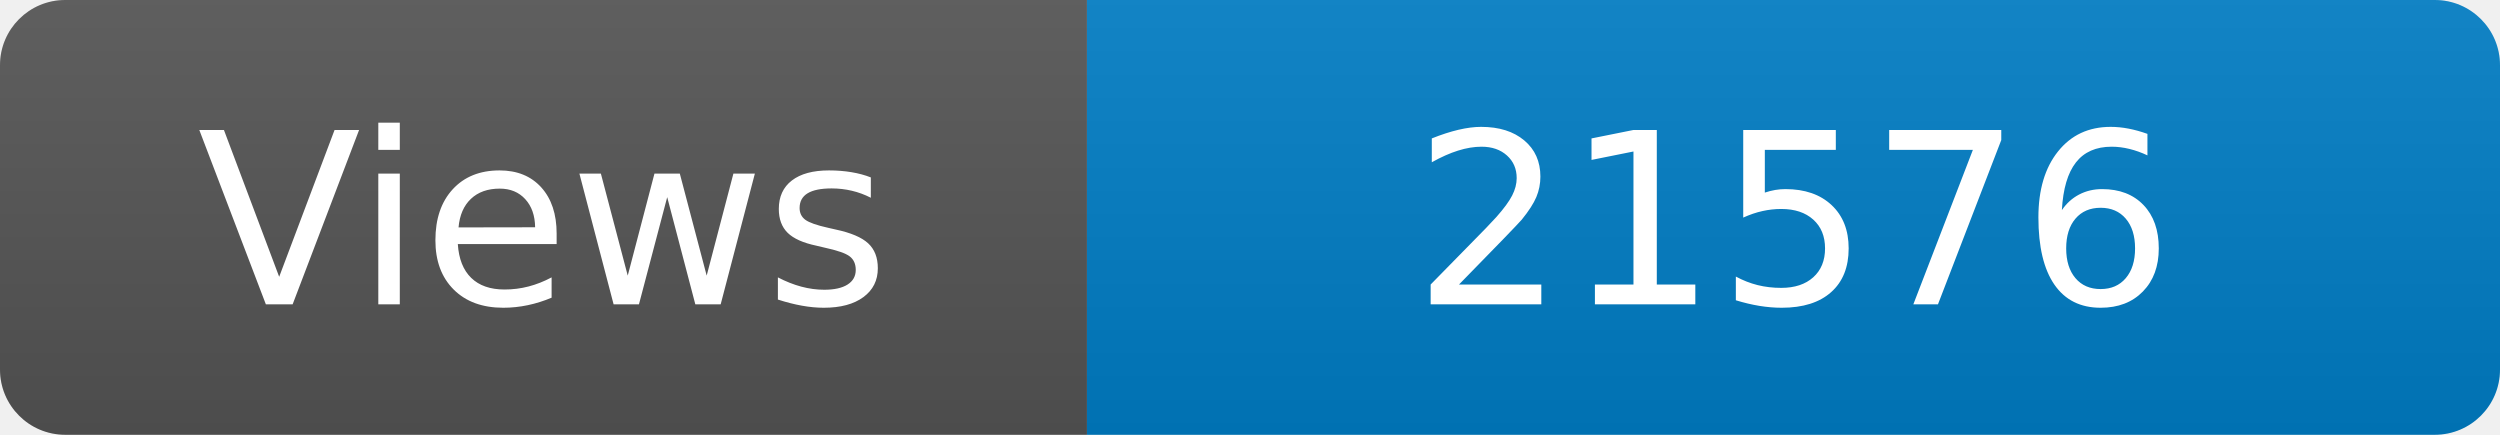
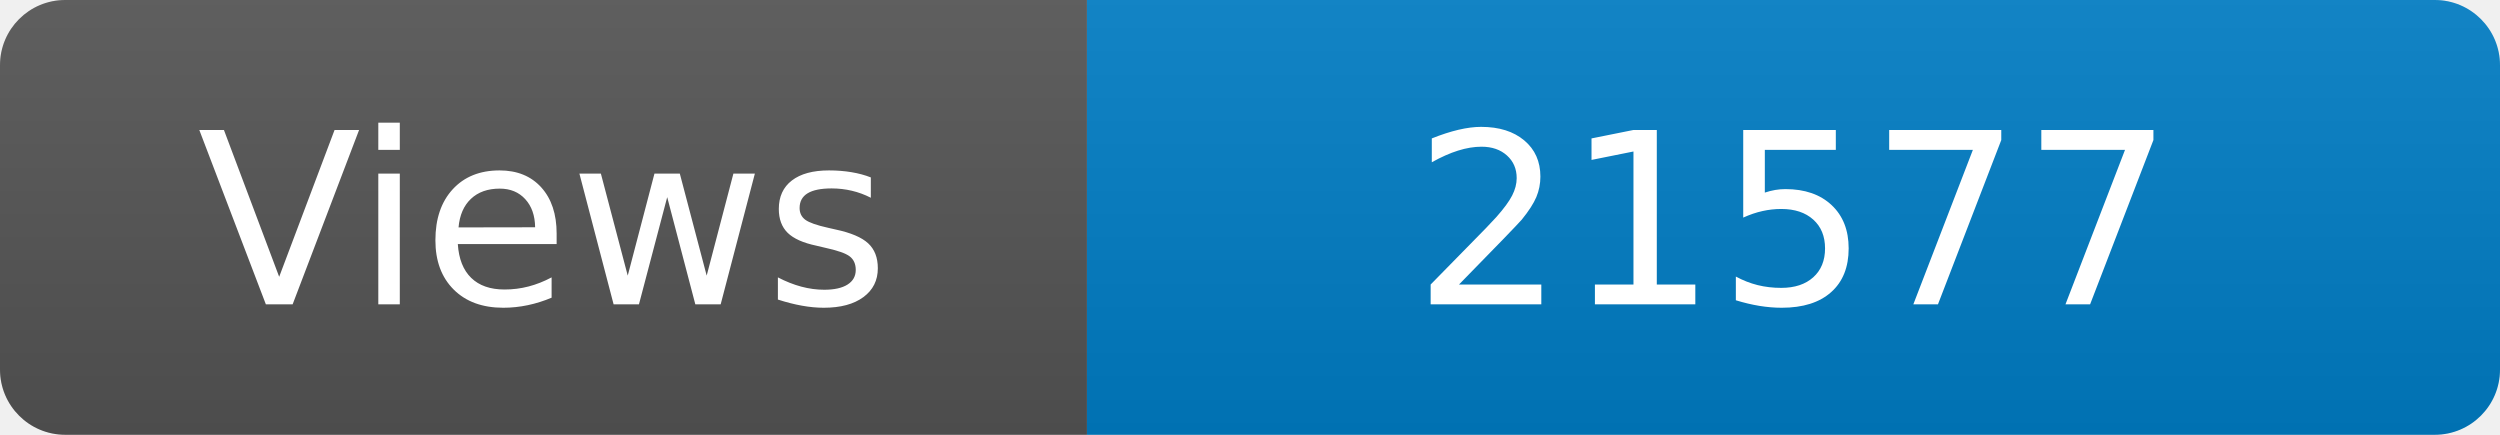
<svg xmlns="http://www.w3.org/2000/svg" width="115" height="20" role="img" aria-label="Maintained?: yes">
  <linearGradient id="s" x2="0" y2="100%">
    <stop offset="0" stop-color="#bbb" stop-opacity=".1" />
    <stop offset="1" stop-opacity=".1" />
  </linearGradient>
  <clipPath id="r">
    <rect width="115" height="20" rx="3" fill="#fff" />
  </clipPath>
  <g clip-path="url(#r)">
    <rect width="50" height="20" fill="#555" />
    <rect x="50" width="160" height="20" fill="#007ec6" />
    <rect width="115" height="20" fill="url(#s)" />
  </g>
  <g fill="#fff" text-anchor="middle" font-family="Verdana,Geneva,DejaVu Sans,sans-serif" font-size="110">
    <text x="250" y="140" transform="scale(.1)" fill="#fff">Views</text>
-     <text x="825" y="140" transform="scale(.1)" fill="#fff">21576</text>
+     <text x="825" y="140" transform="scale(.1)" fill="#fff">21577</text>
  </g>
</svg>
